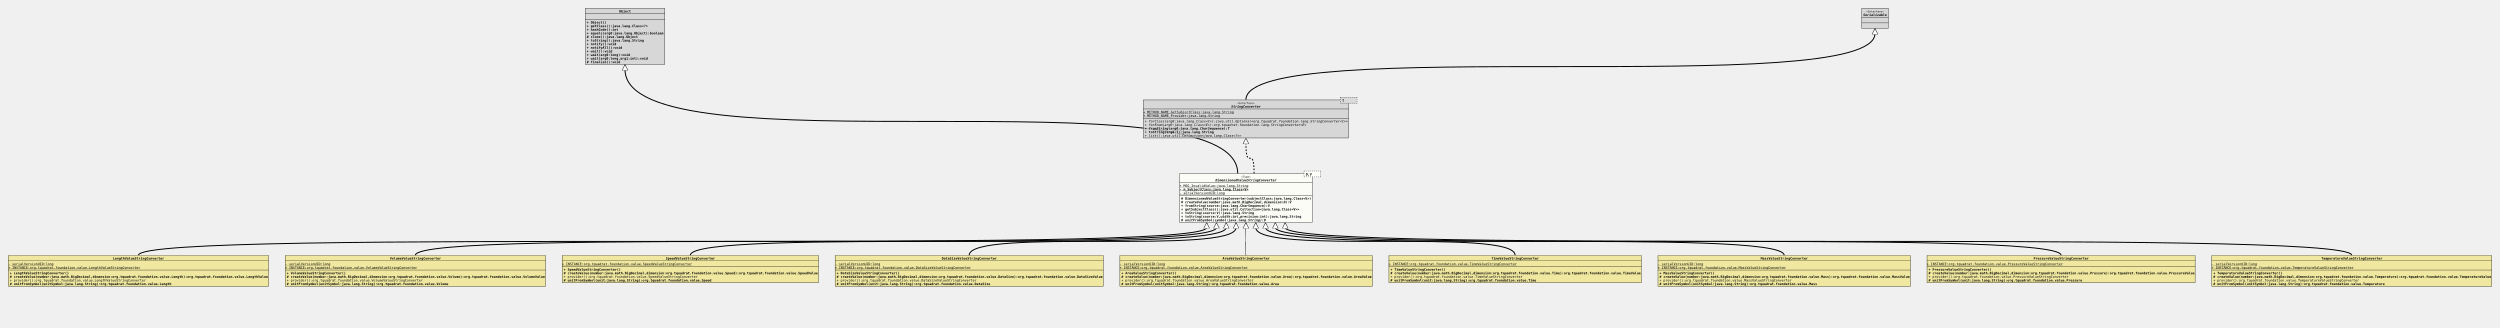
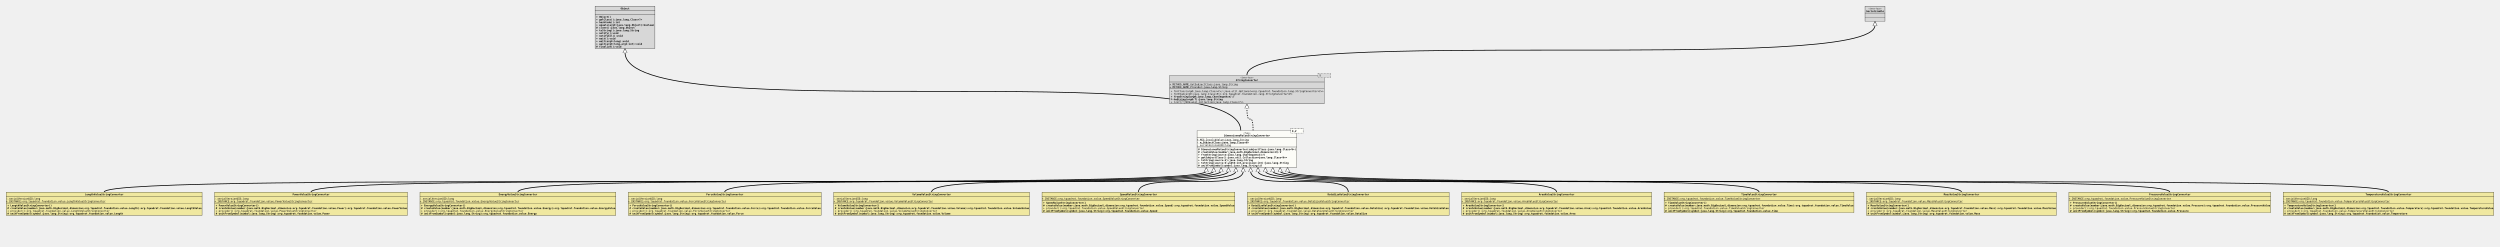
- <svg xmlns="http://www.w3.org/2000/svg" xmlns:xlink="http://www.w3.org/1999/xlink" version="1.1" baseProfile="full" width="7638.000" height="1000.000">
+ <svg xmlns="http://www.w3.org/2000/svg" xmlns:xlink="http://www.w3.org/1999/xlink" version="1.1" baseProfile="full" width="10152.000" height="1000.000">
  <defs>
    <style>
            line
            {
              stroke: black;
            }
            line.separator
            {
              stroke:       black;
              stroke-width: 1;
            }
            marker
            {
              fill: white;
            }
            path
            {
              fill:   white;
              stroke: black;
            }
            path.implementation
            {
              fill:             none;
              stroke-dasharray: 5,5;
              stroke-width:     3;
            }
            path.inheritance
            {
              fill:         none;
              stroke-width: 3;
            }
            rect
            {
              fill:         none;
              stroke:       black;
              stroke-width: 2;
            }
            rect.externalClass
            {
              fill:         #D0D0D0;
              fill-opacity: 0.8;
            }
            rect.focusClass
            {
              fill:         #FFFFF9;
              fill-opacity: 0.8;
            }
            rect.otherClass
            {
              fill:         #F0E68C;
              fill-opacity: 0.8;
            }
            rect.template
            {
              fill:             #FFFFFF;
              fill-opacity:     1.0;
              stroke-dasharray: 3,3;
            }
            text
            {
              font-family: monospace;
              font-size:   10px;
              font-weight: bold;
            }
            text.abstract
            {
              font-style: italic;
            }
            text.final
            {
              text-decoration: underline;
            }
            text.static
            {
              font-weight: normal;
            }
            text.stereotype
            {
              font-size:   8px;
              font-weight: normal;
            }
            </style>
    <marker id="inheritance" viewBox="0,0,40,40" markerUnits="strokeWidth" refX="40" refY="20" markerWidth="6" markerHeight="6" orient="auto">
      <path d="M40,20 l-40,-20 v40 Z" fill="#ffffff" stroke="#000000" stroke-width="3" />
    </marker>
    <marker id="implementation" viewBox="0,0,40,40" markerUnits="strokeWidth" refX="40" refY="20" markerWidth="6" markerHeight="6" orient="auto">
      <path d="M40,20 l-40,-20 v40 Z" fill="#ffffff" stroke="#000000" stroke-width="3" />
    </marker>
    <clipPath id="ID000001">
      <rect class="focusClass" height="150.000" width="406.000" x="0.000" y="8.000" />
    </clipPath>
    <symbol id="org.tquadrat.foundation.value.api.DimensionedValueStringConverter">
      <g>
        <g class="focusClass" clip-path="url(#ID000001)">
          <rect x="0.000" y="8.000" width="406.000" height="150.000" class="focusClass" />
          <line x1="0.000" y1="36.000" x2="406.000" y2="36.000" class="separator" />
          <text x="188.600" y="21.000" class="stereotype">«Type»</text>
          <text x="110.000" y="32.000" class="abstract">DimensionedValueStringConverter</text>
          <line x1="0.000" y1="75.000" x2="406.000" y2="75.000" class="separator" />
          <text y="49.000" class="static final">+ MSG_InvalidValue:java.lang.String</text>
          <text y="60.000" class="final">- m_SubjectClass:java.lang.Class&lt;V&gt;</text>
          <text y="71.000" class="static final">- serialVersionUID:long</text>
          <text x="5.000" y="88.000"># DimensionedValueStringConverter(subjectClass:java.lang.Class&lt;V&gt;)</text>
          <text x="5.000" y="99.000" class="abstract"># createValue(number:java.math.BigDecimal,dimension:D):V</text>
          <text x="5.000" y="110.000">+ fromString(source:java.lang.CharSequence):V</text>
          <text x="5.000" y="121.000">+ getSubjectClass():java.util.Collection&lt;java.lang.Class&lt;V&gt;&gt;</text>
          <text x="5.000" y="132.000">+ toString(source:V):java.lang.String</text>
          <text x="5.000" y="143.000">+ toString(source:V,width:int,precision:int):java.lang.String</text>
          <text x="5.000" y="154.000" class="abstract"># unitFromSymbol(symbol:java.lang.String):D</text>
        </g>
        <g transform="translate(381.000 0.000)">
          <rect x="0.000" y="1.000" width="50.000" height="17.000" class="template" />
          <rect x="0.000" y="1.000" width="50.000" height="17.000" class="focusClass" stroke="none" stroke-opacity="0.0" />
          <text x="5.000" y="14.000">D,V</text>
        </g>
      </g>
    </symbol>
    <clipPath id="ID000002">
      <rect class="otherClass" height="95.000" width="796.000" x="0.000" y="0.000" />
    </clipPath>
    <symbol id="org.tquadrat.foundation.value.LengthValueStringConverter">
      <g>
        <g clip-path="url(#ID000002)">
          <rect x="0.000" y="0.000" width="796.000" height="95.000" class="otherClass" />
          <line x1="0.000" y1="17.000" x2="796.000" y2="17.000" class="separator" />
          <text x="320.000" y="13.000">LengthValueStringConverter</text>
          <line x1="0.000" y1="45.000" x2="796.000" y2="45.000" class="separator" />
          <text y="30.000" class="static final">- serialVersionUID:long</text>
          <text y="41.000" class="static final">+ INSTANCE:org.tquadrat.foundation.value.LengthValueStringConverter</text>
          <text x="5.000" y="58.000">+ LengthValueStringConverter()</text>
          <text x="5.000" y="69.000"># createValue(number:java.math.BigDecimal,dimension:org.tquadrat.foundation.value.Length):org.tquadrat.foundation.value.LengthValue</text>
          <text x="5.000" y="80.000" class="static">+ provider():org.tquadrat.foundation.value.LengthValueStringConverter</text>
-           <text x="5.000" y="91.000"># unitFromSymbol(unitSymbol:java.lang.String):org.tquadrat.foundation.value.Length</text>
+           <text x="5.000" y="91.000"># unitFromSymbol(symbol:java.lang.String):org.tquadrat.foundation.value.Length</text>
        </g>
      </g>
    </symbol>
    <clipPath id="ID000003">
+       <rect class="otherClass" height="95.000" width="784.000" x="0.000" y="0.000" />
+     </clipPath>
+     <symbol id="org.tquadrat.foundation.value.PowerValueStringConverter">
+       <g>
+         <g clip-path="url(#ID000003)">
+           <rect x="0.000" y="0.000" width="784.000" height="95.000" class="otherClass" />
+           <line x1="0.000" y1="17.000" x2="784.000" y2="17.000" class="separator" />
+           <text x="317.000" y="13.000">PowerValueStringConverter</text>
+           <line x1="0.000" y1="45.000" x2="784.000" y2="45.000" class="separator" />
+           <text y="30.000" class="static final">- serialVersionUID:long</text>
+           <text y="41.000" class="static final">+ INSTANCE:org.tquadrat.foundation.value.PowerValueStringConverter</text>
+           <text x="5.000" y="58.000">+ PowerValueStringConverter()</text>
+           <text x="5.000" y="69.000"># createValue(number:java.math.BigDecimal,dimension:org.tquadrat.foundation.value.Power):org.tquadrat.foundation.value.PowerValue</text>
+           <text x="5.000" y="80.000" class="static">+ provider():org.tquadrat.foundation.value.PowerValueStringConverter</text>
+           <text x="5.000" y="91.000"># unitFromSymbol(symbol:java.lang.String):org.tquadrat.foundation.value.Power</text>
+         </g>
+       </g>
+     </symbol>
+     <clipPath id="ID000004">
      <rect class="otherClass" height="95.000" width="796.000" x="0.000" y="0.000" />
    </clipPath>
+     <symbol id="org.tquadrat.foundation.value.EnergyValueStringConverter">
+       <g>
+         <g clip-path="url(#ID000004)">
+           <rect x="0.000" y="0.000" width="796.000" height="95.000" class="otherClass" />
+           <line x1="0.000" y1="17.000" x2="796.000" y2="17.000" class="separator" />
+           <text x="320.000" y="13.000">EnergyValueStringConverter</text>
+           <line x1="0.000" y1="45.000" x2="796.000" y2="45.000" class="separator" />
+           <text y="30.000" class="static final">- serialVersionUID:long</text>
+           <text y="41.000" class="static final">+ INSTANCE:org.tquadrat.foundation.value.EnergyValueStringConverter</text>
+           <text x="5.000" y="58.000">+ EnergyValueStringConverter()</text>
+           <text x="5.000" y="69.000"># createValue(number:java.math.BigDecimal,dimension:org.tquadrat.foundation.value.Energy):org.tquadrat.foundation.value.EnergyValue</text>
+           <text x="5.000" y="80.000" class="static">+ provider():org.tquadrat.foundation.value.EnergyValueStringConverter</text>
+           <text x="5.000" y="91.000"># unitFromSymbol(symbol:java.lang.String):org.tquadrat.foundation.value.Energy</text>
+         </g>
+       </g>
+     </symbol>
+     <clipPath id="ID000005">
+       <rect class="otherClass" height="95.000" width="784.000" x="0.000" y="0.000" />
+     </clipPath>
+     <symbol id="org.tquadrat.foundation.value.ForceValueStringConverter">
+       <g>
+         <g clip-path="url(#ID000005)">
+           <rect x="0.000" y="0.000" width="784.000" height="95.000" class="otherClass" />
+           <line x1="0.000" y1="17.000" x2="784.000" y2="17.000" class="separator" />
+           <text x="317.000" y="13.000">ForceValueStringConverter</text>
+           <line x1="0.000" y1="45.000" x2="784.000" y2="45.000" class="separator" />
+           <text y="30.000" class="static final">- serialVersionUID:long</text>
+           <text y="41.000" class="static final">+ INSTANCE:org.tquadrat.foundation.value.ForceValueStringConverter</text>
+           <text x="5.000" y="58.000">+ ForceValueStringConverter()</text>
+           <text x="5.000" y="69.000"># createValue(number:java.math.BigDecimal,dimension:org.tquadrat.foundation.value.Force):org.tquadrat.foundation.value.ForceValue</text>
+           <text x="5.000" y="80.000" class="static">+ provider():org.tquadrat.foundation.value.ForceValueStringConverter</text>
+           <text x="5.000" y="91.000"># unitFromSymbol(symbol:java.lang.String):org.tquadrat.foundation.value.Force</text>
+         </g>
+       </g>
+     </symbol>
+     <clipPath id="ID000006">
+       <rect class="otherClass" height="95.000" width="796.000" x="0.000" y="0.000" />
+     </clipPath>
    <symbol id="org.tquadrat.foundation.value.VolumeValueStringConverter">
      <g>
-         <g clip-path="url(#ID000003)">
+         <g clip-path="url(#ID000006)">
          <rect x="0.000" y="0.000" width="796.000" height="95.000" class="otherClass" />
          <line x1="0.000" y1="17.000" x2="796.000" y2="17.000" class="separator" />
          <text x="320.000" y="13.000">VolumeValueStringConverter</text>
          <line x1="0.000" y1="45.000" x2="796.000" y2="45.000" class="separator" />
          <text y="30.000" class="static final">- serialVersionUID:long</text>
          <text y="41.000" class="static final">+ INSTANCE:org.tquadrat.foundation.value.VolumeValueStringConverter</text>
          <text x="5.000" y="58.000">+ VolumeValueStringConverter()</text>
          <text x="5.000" y="69.000"># createValue(number:java.math.BigDecimal,dimension:org.tquadrat.foundation.value.Volume):org.tquadrat.foundation.value.VolumeValue</text>
          <text x="5.000" y="80.000" class="static">+ provider():org.tquadrat.foundation.value.VolumeValueStringConverter</text>
-           <text x="5.000" y="91.000"># unitFromSymbol(unitSymbol:java.lang.String):org.tquadrat.foundation.value.Volume</text>
-         </g>
-       </g>
-     </symbol>
-     <clipPath id="ID000004">
+           <text x="5.000" y="91.000"># unitFromSymbol(symbol:java.lang.String):org.tquadrat.foundation.value.Volume</text>
+         </g>
+       </g>
+     </symbol>
+     <clipPath id="ID000007">
      <rect class="otherClass" height="84.000" width="784.000" x="0.000" y="0.000" />
    </clipPath>
    <symbol id="org.tquadrat.foundation.value.SpeedValueStringConverter">
      <g>
-         <g clip-path="url(#ID000004)">
+         <g clip-path="url(#ID000007)">
          <rect x="0.000" y="0.000" width="784.000" height="84.000" class="otherClass" />
          <line x1="0.000" y1="17.000" x2="784.000" y2="17.000" class="separator" />
          <text x="317.000" y="13.000">SpeedValueStringConverter</text>
          <line x1="0.000" y1="34.000" x2="784.000" y2="34.000" class="separator" />
          <text y="30.000" class="static final">+ INSTANCE:org.tquadrat.foundation.value.SpeedValueStringConverter</text>
          <text x="5.000" y="47.000">+ SpeedValueStringConverter()</text>
          <text x="5.000" y="58.000"># createValue(number:java.math.BigDecimal,dimension:org.tquadrat.foundation.value.Speed):org.tquadrat.foundation.value.SpeedValue</text>
          <text x="5.000" y="69.000" class="static">+ provider():org.tquadrat.foundation.value.SpeedValueStringConverter</text>
-           <text x="5.000" y="80.000"># unitFromSymbol(unit:java.lang.String):org.tquadrat.foundation.value.Speed</text>
-         </g>
-       </g>
-     </symbol>
-     <clipPath id="ID000005">
+           <text x="5.000" y="80.000"># unitFromSymbol(symbol:java.lang.String):org.tquadrat.foundation.value.Speed</text>
+         </g>
+       </g>
+     </symbol>
+     <clipPath id="ID000008">
      <rect class="otherClass" height="95.000" width="820.000" x="0.000" y="0.000" />
    </clipPath>
    <symbol id="org.tquadrat.foundation.value.DataSizeValueStringConverter">
      <g>
-         <g clip-path="url(#ID000005)">
+         <g clip-path="url(#ID000008)">
          <rect x="0.000" y="0.000" width="820.000" height="95.000" class="otherClass" />
          <line x1="0.000" y1="17.000" x2="820.000" y2="17.000" class="separator" />
          <text x="326.000" y="13.000">DataSizeValueStringConverter</text>
          <line x1="0.000" y1="45.000" x2="820.000" y2="45.000" class="separator" />
          <text y="30.000" class="static final">- serialVersionUID:long</text>
          <text y="41.000" class="static final">+ INSTANCE:org.tquadrat.foundation.value.DataSizeValueStringConverter</text>
          <text x="5.000" y="58.000">+ DataSizeValueStringConverter()</text>
          <text x="5.000" y="69.000"># createValue(number:java.math.BigDecimal,dimension:org.tquadrat.foundation.value.DataSize):org.tquadrat.foundation.value.DataSizeValue</text>
          <text x="5.000" y="80.000" class="static">+ provider():org.tquadrat.foundation.value.DataSizeValueStringConverter</text>
-           <text x="5.000" y="91.000"># unitFromSymbol(unit:java.lang.String):org.tquadrat.foundation.value.DataSize</text>
-         </g>
-       </g>
-     </symbol>
-     <clipPath id="ID000006">
+           <text x="5.000" y="91.000"># unitFromSymbol(symbol:java.lang.String):org.tquadrat.foundation.value.DataSize</text>
+         </g>
+       </g>
+     </symbol>
+     <clipPath id="ID000009">
      <rect class="otherClass" height="95.000" width="772.000" x="0.000" y="0.000" />
    </clipPath>
    <symbol id="org.tquadrat.foundation.value.AreaValueStringConverter">
      <g>
-         <g clip-path="url(#ID000006)">
+         <g clip-path="url(#ID000009)">
          <rect x="0.000" y="0.000" width="772.000" height="95.000" class="otherClass" />
          <line x1="0.000" y1="17.000" x2="772.000" y2="17.000" class="separator" />
          <text x="314.000" y="13.000">AreaValueStringConverter</text>
          <line x1="0.000" y1="45.000" x2="772.000" y2="45.000" class="separator" />
          <text y="30.000" class="static final">- serialVersionUID:long</text>
          <text y="41.000" class="static final">+ INSTANCE:org.tquadrat.foundation.value.AreaValueStringConverter</text>
          <text x="5.000" y="58.000">+ AreaValueStringConverter()</text>
          <text x="5.000" y="69.000"># createValue(number:java.math.BigDecimal,dimension:org.tquadrat.foundation.value.Area):org.tquadrat.foundation.value.AreaValue</text>
          <text x="5.000" y="80.000" class="static">+ provider():org.tquadrat.foundation.value.AreaValueStringConverter</text>
-           <text x="5.000" y="91.000"># unitFromSymbol(unitSymbol:java.lang.String):org.tquadrat.foundation.value.Area</text>
-         </g>
-       </g>
-     </symbol>
-     <clipPath id="ID000007">
+           <text x="5.000" y="91.000"># unitFromSymbol(symbol:java.lang.String):org.tquadrat.foundation.value.Area</text>
+         </g>
+       </g>
+     </symbol>
+     <clipPath id="ID000010">
      <rect class="otherClass" height="84.000" width="772.000" x="0.000" y="0.000" />
    </clipPath>
    <symbol id="org.tquadrat.foundation.value.TimeValueStringConverter">
      <g>
-         <g clip-path="url(#ID000007)">
+         <g clip-path="url(#ID000010)">
          <rect x="0.000" y="0.000" width="772.000" height="84.000" class="otherClass" />
          <line x1="0.000" y1="17.000" x2="772.000" y2="17.000" class="separator" />
          <text x="314.000" y="13.000">TimeValueStringConverter</text>
          <line x1="0.000" y1="34.000" x2="772.000" y2="34.000" class="separator" />
          <text y="30.000" class="static final">+ INSTANCE:org.tquadrat.foundation.value.TimeValueStringConverter</text>
          <text x="5.000" y="47.000">+ TimeValueStringConverter()</text>
          <text x="5.000" y="58.000"># createValue(number:java.math.BigDecimal,dimension:org.tquadrat.foundation.value.Time):org.tquadrat.foundation.value.TimeValue</text>
          <text x="5.000" y="69.000" class="static">+ provider():org.tquadrat.foundation.value.TimeValueStringConverter</text>
-           <text x="5.000" y="80.000"># unitFromSymbol(unit:java.lang.String):org.tquadrat.foundation.value.Time</text>
-         </g>
-       </g>
-     </symbol>
-     <clipPath id="ID000008">
+           <text x="5.000" y="80.000"># unitFromSymbol(symbol:java.lang.String):org.tquadrat.foundation.value.Time</text>
+         </g>
+       </g>
+     </symbol>
+     <clipPath id="ID000011">
      <rect class="otherClass" height="95.000" width="772.000" x="0.000" y="0.000" />
    </clipPath>
    <symbol id="org.tquadrat.foundation.value.MassValueStringConverter">
      <g>
-         <g clip-path="url(#ID000008)">
+         <g clip-path="url(#ID000011)">
          <rect x="0.000" y="0.000" width="772.000" height="95.000" class="otherClass" />
          <line x1="0.000" y1="17.000" x2="772.000" y2="17.000" class="separator" />
          <text x="314.000" y="13.000">MassValueStringConverter</text>
          <line x1="0.000" y1="45.000" x2="772.000" y2="45.000" class="separator" />
          <text y="30.000" class="static final">- serialVersionUID:long</text>
          <text y="41.000" class="static final">+ INSTANCE:org.tquadrat.foundation.value.MassValueStringConverter</text>
          <text x="5.000" y="58.000">+ MassValueStringConverter()</text>
          <text x="5.000" y="69.000"># createValue(number:java.math.BigDecimal,dimension:org.tquadrat.foundation.value.Mass):org.tquadrat.foundation.value.MassValue</text>
          <text x="5.000" y="80.000" class="static">+ provider():org.tquadrat.foundation.value.MassValueStringConverter</text>
-           <text x="5.000" y="91.000"># unitFromSymbol(unitSymbol:java.lang.String):org.tquadrat.foundation.value.Mass</text>
-         </g>
-       </g>
-     </symbol>
-     <clipPath id="ID000009">
+           <text x="5.000" y="91.000"># unitFromSymbol(symbol:java.lang.String):org.tquadrat.foundation.value.Mass</text>
+         </g>
+       </g>
+     </symbol>
+     <clipPath id="ID000012">
      <rect class="otherClass" height="84.000" width="820.000" x="0.000" y="0.000" />
    </clipPath>
    <symbol id="org.tquadrat.foundation.value.PressureValueStringConverter">
      <g>
-         <g clip-path="url(#ID000009)">
+         <g clip-path="url(#ID000012)">
          <rect x="0.000" y="0.000" width="820.000" height="84.000" class="otherClass" />
          <line x1="0.000" y1="17.000" x2="820.000" y2="17.000" class="separator" />
          <text x="326.000" y="13.000">PressureValueStringConverter</text>
          <line x1="0.000" y1="34.000" x2="820.000" y2="34.000" class="separator" />
          <text y="30.000" class="static final">+ INSTANCE:org.tquadrat.foundation.value.PressureValueStringConverter</text>
          <text x="5.000" y="47.000">+ PressureValueStringConverter()</text>
          <text x="5.000" y="58.000"># createValue(number:java.math.BigDecimal,dimension:org.tquadrat.foundation.value.Pressure):org.tquadrat.foundation.value.PressureValue</text>
          <text x="5.000" y="69.000" class="static">+ provider():org.tquadrat.foundation.value.PressureValueStringConverter</text>
-           <text x="5.000" y="80.000"># unitFromSymbol(unit:java.lang.String):org.tquadrat.foundation.value.Pressure</text>
-         </g>
-       </g>
-     </symbol>
-     <clipPath id="ID000010">
+           <text x="5.000" y="80.000"># unitFromSymbol(symbol:java.lang.String):org.tquadrat.foundation.value.Pressure</text>
+         </g>
+       </g>
+     </symbol>
+     <clipPath id="ID000013">
      <rect class="otherClass" height="95.000" width="856.000" x="0.000" y="0.000" />
    </clipPath>
    <symbol id="org.tquadrat.foundation.value.TemperatureValueStringConverter">
      <g>
-         <g clip-path="url(#ID000010)">
+         <g clip-path="url(#ID000013)">
          <rect x="0.000" y="0.000" width="856.000" height="95.000" class="otherClass" />
          <line x1="0.000" y1="17.000" x2="856.000" y2="17.000" class="separator" />
          <text x="335.000" y="13.000">TemperatureValueStringConverter</text>
          <line x1="0.000" y1="45.000" x2="856.000" y2="45.000" class="separator" />
          <text y="30.000" class="static final">- serialVersionUID:long</text>
          <text y="41.000" class="static final">+ INSTANCE:org.tquadrat.foundation.value.TemperatureValueStringConverter</text>
          <text x="5.000" y="58.000">+ TemperatureValueStringConverter()</text>
          <text x="5.000" y="69.000"># createValue(number:java.math.BigDecimal,dimension:org.tquadrat.foundation.value.Temperature):org.tquadrat.foundation.value.TemperatureValue</text>
          <text x="5.000" y="80.000" class="static">+ provider():org.tquadrat.foundation.value.TemperatureValueStringConverter</text>
-           <text x="5.000" y="91.000"># unitFromSymbol(unitSymbol:java.lang.String):org.tquadrat.foundation.value.Temperature</text>
-         </g>
-       </g>
-     </symbol>
-     <clipPath id="ID000011">
+           <text x="5.000" y="91.000"># unitFromSymbol(symbol:java.lang.String):org.tquadrat.foundation.value.Temperature</text>
+         </g>
+       </g>
+     </symbol>
+     <clipPath id="ID000014">
      <rect class="externalClass" height="172.000" width="244.000" x="0.000" y="0.000" />
    </clipPath>
    <symbol id="java.lang.Object">
      <g>
-         <g clip-path="url(#ID000011)">
+         <g clip-path="url(#ID000014)">
          <rect x="0.000" y="0.000" width="244.000" height="172.000" class="externalClass" />
          <line x1="0.000" y1="17.000" x2="244.000" y2="17.000" class="separator" />
          <text x="104.000" y="13.000">Object</text>
          <line x1="0.000" y1="34.000" x2="244.000" y2="34.000" class="separator" />
          <text x="5.000" y="30.000" />
          <text x="5.000" y="47.000">+ Object()</text>
          <text x="5.000" y="58.000">+ getClass():java.lang.Class&lt;?&gt;</text>
          <text x="5.000" y="69.000">+ hashCode():int</text>
          <text x="5.000" y="80.000">+ equals(arg0:java.lang.Object):boolean</text>
          <text x="5.000" y="91.000"># clone():java.lang.Object</text>
          <text x="5.000" y="102.000">+ toString():java.lang.String</text>
          <text x="5.000" y="113.000">+ notify():void</text>
          <text x="5.000" y="124.000">+ notifyAll():void</text>
          <text x="5.000" y="135.000">+ wait():void</text>
          <text x="5.000" y="146.000">+ wait(arg0:long):void</text>
          <text x="5.000" y="157.000">+ wait(arg0:long,arg1:int):void</text>
          <text x="5.000" y="168.000"># finalize():void</text>
        </g>
      </g>
    </symbol>
-     <clipPath id="ID000012">
+     <clipPath id="ID000015">
      <rect class="externalClass" height="117.000" width="628.000" x="0.000" y="8.000" />
    </clipPath>
    <symbol id="org.tquadrat.foundation.lang.StringConverter">
      <g>
-         <g clip-path="url(#ID000012)">
+         <g clip-path="url(#ID000015)">
          <rect x="0.000" y="8.000" width="628.000" height="117.000" class="externalClass" />
          <line x1="0.000" y1="36.000" x2="628.000" y2="36.000" class="separator" />
          <text x="287.600" y="21.000" class="stereotype">«Interface»</text>
          <text x="269.000" y="32.000" class="abstract">StringConverter</text>
          <line x1="0.000" y1="64.000" x2="628.000" y2="64.000" class="separator" />
          <text y="49.000" class="static final">+ METHOD_NAME_GetSubjectClass:java.lang.String</text>
          <text y="60.000" class="static final">+ METHOD_NAME_Provider:java.lang.String</text>
          <text x="5.000" y="77.000" class="abstract static">+ forClass(arg0:java.lang.Class&lt;C&gt;):java.util.Optional&lt;org.tquadrat.foundation.lang.StringConverter&lt;C&gt;&gt;</text>
          <text x="5.000" y="88.000" class="abstract static">+ forEnum(arg0:java.lang.Class&lt;E&gt;):org.tquadrat.foundation.lang.StringConverter&lt;E&gt;</text>
          <text x="5.000" y="99.000" class="abstract">+ fromString(arg0:java.lang.CharSequence):T</text>
          <text x="5.000" y="110.000">⨢ toString(arg0:T):java.lang.String</text>
          <text x="5.000" y="121.000" class="abstract static">+ list():java.util.Collection&lt;java.lang.Class&lt;?&gt;&gt;</text>
        </g>
        <g transform="translate(603.000 0.000)">
          <rect x="0.000" y="1.000" width="50.000" height="17.000" class="template" />
          <rect x="0.000" y="1.000" width="50.000" height="17.000" class="externalClass" stroke="none" stroke-opacity="0.0" />
          <text x="5.000" y="14.000">T</text>
        </g>
      </g>
    </symbol>
-     <clipPath id="ID000013">
+     <clipPath id="ID000016">
      <rect class="externalClass" height="62.000" width="82.000" x="0.000" y="0.000" />
    </clipPath>
    <symbol id="java.io.Serializable">
      <g>
-         <g clip-path="url(#ID000013)">
+         <g clip-path="url(#ID000016)">
          <rect x="0.000" y="0.000" width="82.000" height="62.000" class="externalClass" />
          <line x1="0.000" y1="28.000" x2="82.000" y2="28.000" class="separator" />
          <text x="14.600" y="13.000" class="stereotype">«Interface»</text>
          <text x="5.000" y="24.000" class="abstract">Serializable</text>
          <line x1="0.000" y1="45.000" x2="82.000" y2="45.000" class="separator" />
          <text x="5.000" y="41.000" />
          <text x="5.000" y="58.000" />
        </g>
      </g>
    </symbol>
  </defs>
-   <path class="inheritance" d="M423.000,780.000 c0.000,-85.000,3263.500,0.000,3263.500,-85.000 v-15" marker-end="url(#inheritance)" />
-   <path class="inheritance" d="M1269.000,780.000 c0.000,-85.000,2447.500,0.000,2447.500,-85.000 v-15" marker-end="url(#inheritance)" />
-   <path class="inheritance" d="M2109.000,780.000 c0.000,-85.000,1637.500,0.000,1637.500,-85.000 v-15" marker-end="url(#inheritance)" />
-   <path class="inheritance" d="M2961.000,780.000 c0.000,-85.000,815.500,0.000,815.500,-85.000 v-15" marker-end="url(#inheritance)" />
-   <path class="inheritance" d="M3807.000,780.000 c0.000,-85.000,-0.500,0.000,-0.500,-85.000 v-15" marker-end="url(#inheritance)" />
-   <path class="inheritance" d="M4629.000,780.000 c0.000,-85.000,-792.500,0.000,-792.500,-85.000 v-15" marker-end="url(#inheritance)" />
-   <path class="inheritance" d="M5451.000,780.000 c0.000,-85.000,-1584.500,0.000,-1584.500,-85.000 v-15" marker-end="url(#inheritance)" />
-   <path class="inheritance" d="M6297.000,780.000 c0.000,-85.000,-2400.500,0.000,-2400.500,-85.000 v-15" marker-end="url(#inheritance)" />
-   <path class="inheritance" d="M7185.000,780.000 c0.000,-85.000,-3258.500,0.000,-3258.500,-85.000 v-15" marker-end="url(#inheritance)" />
-   <path class="inheritance" d="M3781.500,530.000 c0.000,-318.000,-1872.000,0.000,-1872.000,-318.000 v-15" marker-end="url(#inheritance)" />
-   <path class="implementation" d="M3831.500,530.000 c0.000,-93.000,-25.000,0.000,-25.000,-93.000 v-15" marker-end="url(#implementation)" />
-   <path class="inheritance" d="M3806.500,305.000 c0.000,-203.000,1922.000,0.000,1922.000,-203.000 v-15" marker-end="url(#inheritance)" />
-   <use x="1787.500" y="25.000" xlink:href="#java.lang.Object" />
-   <use x="5687.500" y="25.000" xlink:href="#java.io.Serializable" />
-   <use x="3492.500" y="297.000" xlink:href="#org.tquadrat.foundation.lang.StringConverter" />
-   <use x="3603.500" y="522.000" xlink:href="#org.tquadrat.foundation.value.api.DimensionedValueStringConverter" />
+   <path class="inheritance" d="M423.000,780.000 c0.000,-85.000,4475.500,0.000,4475.500,-85.000 v-15" marker-end="url(#inheritance)" />
+   <path class="inheritance" d="M1263.000,780.000 c0.000,-85.000,3665.500,0.000,3665.500,-85.000 v-15" marker-end="url(#inheritance)" />
+   <path class="inheritance" d="M2103.000,780.000 c0.000,-85.000,2855.500,0.000,2855.500,-85.000 v-15" marker-end="url(#inheritance)" />
+   <path class="inheritance" d="M2943.000,780.000 c0.000,-85.000,2045.500,0.000,2045.500,-85.000 v-15" marker-end="url(#inheritance)" />
+   <path class="inheritance" d="M3783.000,780.000 c0.000,-85.000,1235.500,0.000,1235.500,-85.000 v-15" marker-end="url(#inheritance)" />
+   <path class="inheritance" d="M4623.000,780.000 c0.000,-85.000,425.500,0.000,425.500,-85.000 v-15" marker-end="url(#inheritance)" />
+   <path class="inheritance" d="M5475.000,780.000 c0.000,-85.000,-396.500,0.000,-396.500,-85.000 v-15" marker-end="url(#inheritance)" />
+   <path class="inheritance" d="M6321.000,780.000 c0.000,-85.000,-1212.500,0.000,-1212.500,-85.000 v-15" marker-end="url(#inheritance)" />
+   <path class="inheritance" d="M7143.000,780.000 c0.000,-85.000,-2004.500,0.000,-2004.500,-85.000 v-15" marker-end="url(#inheritance)" />
+   <path class="inheritance" d="M7965.000,780.000 c0.000,-85.000,-2796.500,0.000,-2796.500,-85.000 v-15" marker-end="url(#inheritance)" />
+   <path class="inheritance" d="M8811.000,780.000 c0.000,-85.000,-3612.500,0.000,-3612.500,-85.000 v-15" marker-end="url(#inheritance)" />
+   <path class="inheritance" d="M9699.000,780.000 c0.000,-85.000,-4470.500,0.000,-4470.500,-85.000 v-15" marker-end="url(#inheritance)" />
+   <path class="inheritance" d="M5038.500,530.000 c0.000,-318.000,-2500.500,0.000,-2500.500,-318.000 v-15" marker-end="url(#inheritance)" />
+   <path class="implementation" d="M5088.500,530.000 c0.000,-93.000,-25.000,0.000,-25.000,-93.000 v-15" marker-end="url(#implementation)" />
+   <path class="inheritance" d="M5063.500,305.000 c0.000,-203.000,2550.500,0.000,2550.500,-203.000 v-15" marker-end="url(#inheritance)" />
+   <use x="2416.000" y="25.000" xlink:href="#java.lang.Object" />
+   <use x="7573.000" y="25.000" xlink:href="#java.io.Serializable" />
+   <use x="4749.500" y="297.000" xlink:href="#org.tquadrat.foundation.lang.StringConverter" />
+   <use x="4860.500" y="522.000" xlink:href="#org.tquadrat.foundation.value.api.DimensionedValueStringConverter" />
  <use x="25.000" y="780.000" xlink:href="#org.tquadrat.foundation.value.LengthValueStringConverter" />
-   <use x="871.000" y="780.000" xlink:href="#org.tquadrat.foundation.value.VolumeValueStringConverter" />
-   <use x="1717.000" y="780.000" xlink:href="#org.tquadrat.foundation.value.SpeedValueStringConverter" />
-   <use x="2551.000" y="780.000" xlink:href="#org.tquadrat.foundation.value.DataSizeValueStringConverter" />
-   <use x="3421.000" y="780.000" xlink:href="#org.tquadrat.foundation.value.AreaValueStringConverter" />
-   <use x="4243.000" y="780.000" xlink:href="#org.tquadrat.foundation.value.TimeValueStringConverter" />
-   <use x="5065.000" y="780.000" xlink:href="#org.tquadrat.foundation.value.MassValueStringConverter" />
-   <use x="5887.000" y="780.000" xlink:href="#org.tquadrat.foundation.value.PressureValueStringConverter" />
-   <use x="6757.000" y="780.000" xlink:href="#org.tquadrat.foundation.value.TemperatureValueStringConverter" />
+   <use x="871.000" y="780.000" xlink:href="#org.tquadrat.foundation.value.PowerValueStringConverter" />
+   <use x="1705.000" y="780.000" xlink:href="#org.tquadrat.foundation.value.EnergyValueStringConverter" />
+   <use x="2551.000" y="780.000" xlink:href="#org.tquadrat.foundation.value.ForceValueStringConverter" />
+   <use x="3385.000" y="780.000" xlink:href="#org.tquadrat.foundation.value.VolumeValueStringConverter" />
+   <use x="4231.000" y="780.000" xlink:href="#org.tquadrat.foundation.value.SpeedValueStringConverter" />
+   <use x="5065.000" y="780.000" xlink:href="#org.tquadrat.foundation.value.DataSizeValueStringConverter" />
+   <use x="5935.000" y="780.000" xlink:href="#org.tquadrat.foundation.value.AreaValueStringConverter" />
+   <use x="6757.000" y="780.000" xlink:href="#org.tquadrat.foundation.value.TimeValueStringConverter" />
+   <use x="7579.000" y="780.000" xlink:href="#org.tquadrat.foundation.value.MassValueStringConverter" />
+   <use x="8401.000" y="780.000" xlink:href="#org.tquadrat.foundation.value.PressureValueStringConverter" />
+   <use x="9271.000" y="780.000" xlink:href="#org.tquadrat.foundation.value.TemperatureValueStringConverter" />
</svg>
